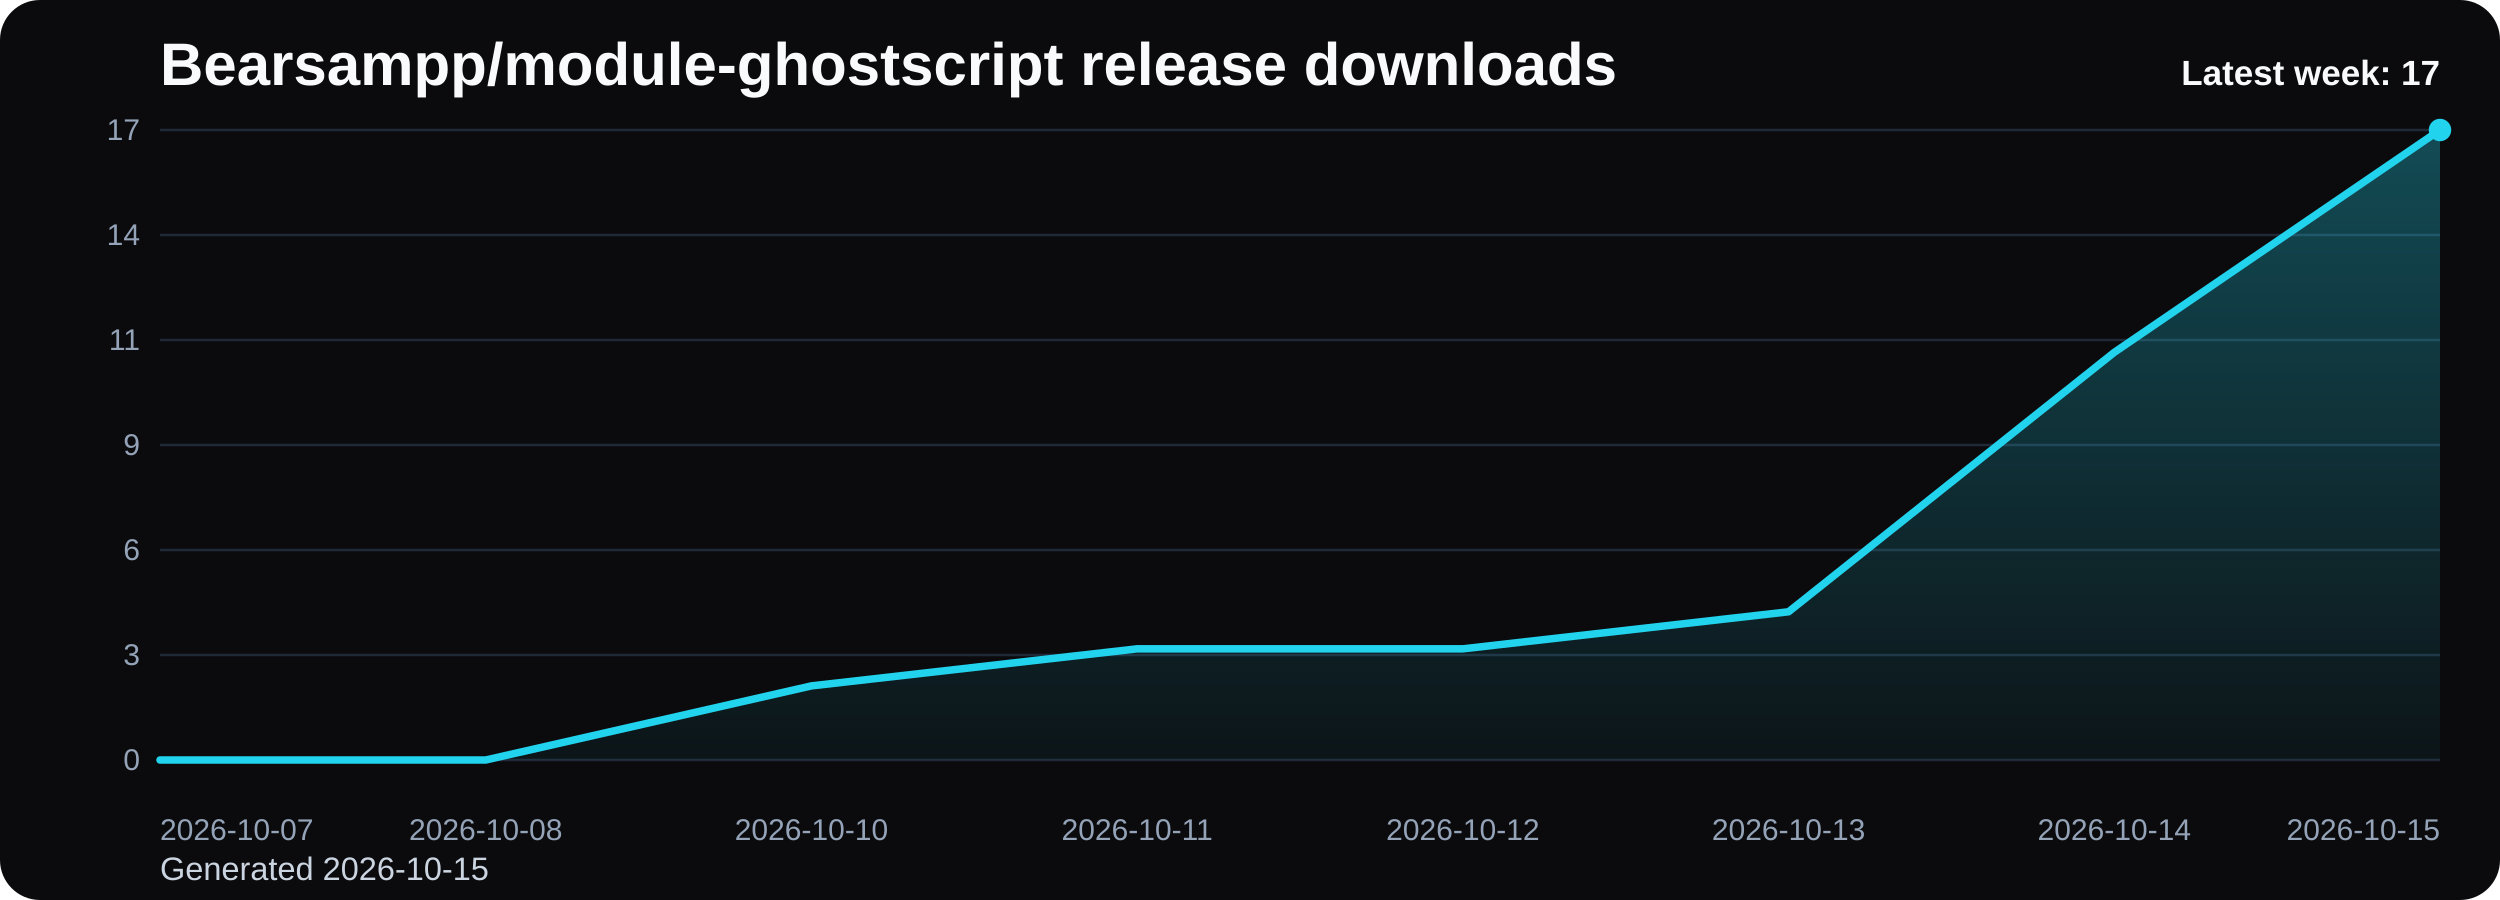
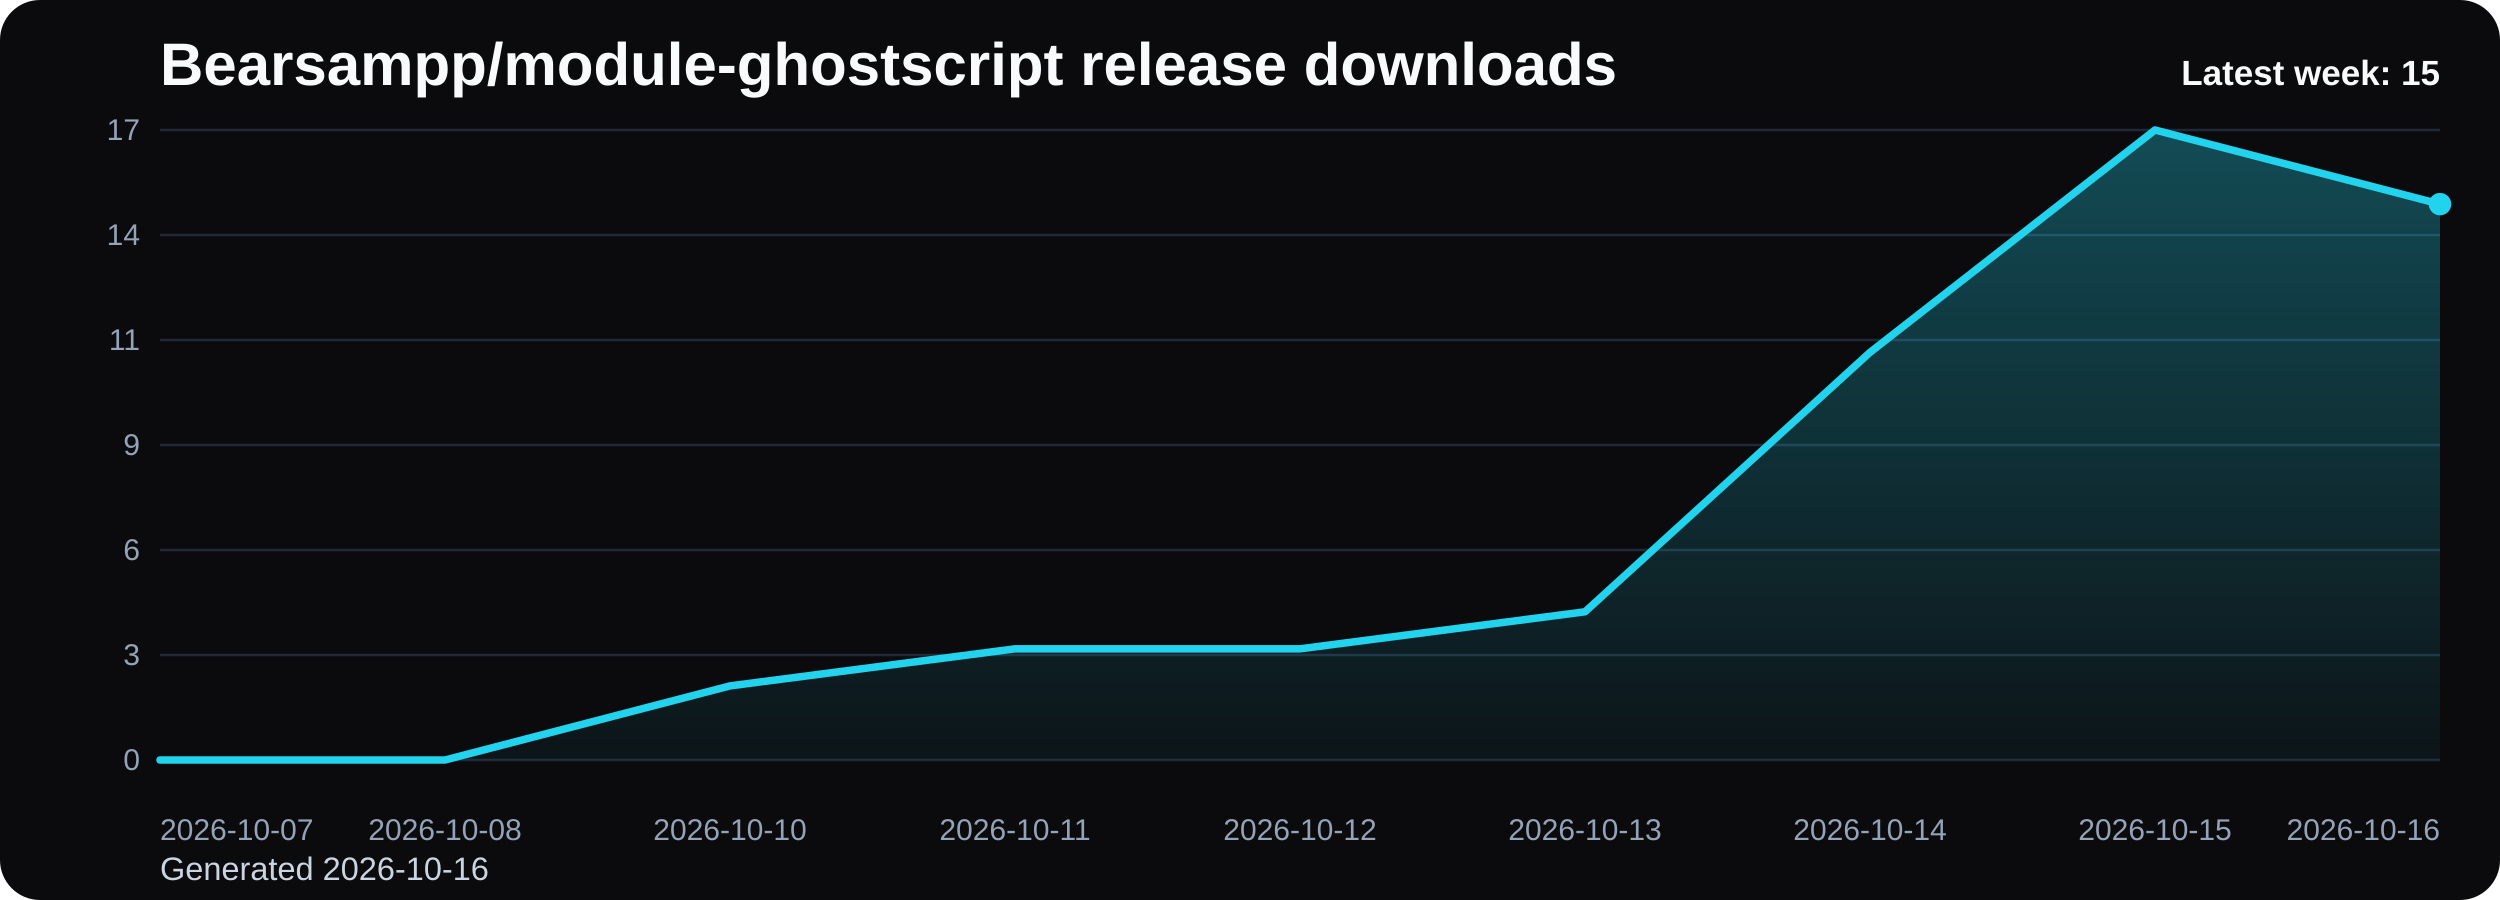
<svg xmlns="http://www.w3.org/2000/svg" viewBox="0 0 1000 360" role="img" aria-label="Bearsampp/module-ghostscript release downloads chart">
  <defs>
    <linearGradient id="fill-weekly-black" x1="0" y1="0" x2="0" y2="1">
      <stop offset="0%" stop-color="#22d3ee" stop-opacity="0.32" />
      <stop offset="100%" stop-color="#22d3ee" stop-opacity="0.05" />
    </linearGradient>
    <style>
      .bg { fill: #0b0b0d; }
      .title { font: 700 24px Arial, sans-serif; fill: #f8fafc; }
      .sub { font: 400 13px Arial, sans-serif; fill: #cbd5e1; }
      .grid { stroke: #1f2937; stroke-width: 1; }
      .axis { font: 400 12px Arial, sans-serif; fill: #94a3b8; }
      .line { fill: none; stroke: #22d3ee; stroke-width: 3; stroke-linecap: round; stroke-linejoin: round; }
      .dot { fill: #22d3ee; }
      .value { font: 600 11px Arial, sans-serif; fill: #cbd5e1; }
      .latest { font: 700 14px Arial, sans-serif; fill: #f8fafc; }
    </style>
  </defs>
  <rect class="bg" x="0" y="0" width="1000" height="360" rx="16" />
  <text class="title" x="64" y="34">Bearsampp/module-ghostscript release downloads</text>
-   <text class="sub" x="64" y="352">Generated 2026-10-15</text>
+   <text class="sub" x="64" y="352">Generated 2026-10-16</text>
  <line x1="64" y1="52.00" x2="976" y2="52.00" class="grid" />
  <text x="56" y="56.00" text-anchor="end" class="axis">17</text>
  <line x1="64" y1="94.00" x2="976" y2="94.00" class="grid" />
  <text x="56" y="98.00" text-anchor="end" class="axis">14</text>
  <line x1="64" y1="136.00" x2="976" y2="136.00" class="grid" />
  <text x="56" y="140.00" text-anchor="end" class="axis">11</text>
  <line x1="64" y1="178.00" x2="976" y2="178.00" class="grid" />
  <text x="56" y="182.00" text-anchor="end" class="axis">9</text>
  <line x1="64" y1="220.00" x2="976" y2="220.00" class="grid" />
  <text x="56" y="224.00" text-anchor="end" class="axis">6</text>
  <line x1="64" y1="262.00" x2="976" y2="262.00" class="grid" />
  <text x="56" y="266.00" text-anchor="end" class="axis">3</text>
  <line x1="64" y1="304.00" x2="976" y2="304.00" class="grid" />
  <text x="56" y="308.00" text-anchor="end" class="axis">0</text>
-   <path d="M 64.00 304 L 64.00 304.00 L 194.29 304.00 L 324.57 274.35 L 454.86 259.53 L 585.14 259.53 L 715.43 244.71 L 845.71 140.94 L 976.00 52.00 L 976.00 304 Z" fill="url(#fill-weekly-black)" />
-   <polyline class="line" points="64.00,304.00 194.29,304.00 324.57,274.35 454.86,259.53 585.14,259.53 715.43,244.71 845.71,140.94 976.00,52.00" />
-   <circle class="dot" cx="976.00" cy="52.00" r="4.5" />
+   <path d="M 64.00 304 L 64.00 304.00 L 178.00 304.00 L 292.00 274.35 L 406.00 259.53 L 520.00 259.53 L 634.00 244.71 L 748.00 140.94 L 862.00 52.00 L 976.00 81.65 L 976.00 304 Z" fill="url(#fill-weekly-black)" />
+   <polyline class="line" points="64.00,304.00 178.00,304.00 292.00,274.35 406.00,259.53 520.00,259.53 634.00,244.71 748.00,140.94 862.00,52.00 976.00,81.65" />
+   <circle class="dot" cx="976.00" cy="81.65" r="4.5" />
  <text class="axis" x="64.00" y="336" text-anchor="start">2026-10-07</text>
-   <text class="axis" x="194.29" y="336" text-anchor="middle">2026-10-08</text>
-   <text class="axis" x="324.57" y="336" text-anchor="middle">2026-10-10</text>
-   <text class="axis" x="454.86" y="336" text-anchor="middle">2026-10-11</text>
-   <text class="axis" x="585.14" y="336" text-anchor="middle">2026-10-12</text>
-   <text class="axis" x="715.43" y="336" text-anchor="middle">2026-10-13</text>
-   <text class="axis" x="845.71" y="336" text-anchor="middle">2026-10-14</text>
-   <text class="axis" x="976.00" y="336" text-anchor="end">2026-10-15</text>
-   <text class="latest" x="976" y="34" text-anchor="end">Latest week: 17</text>
+   <text class="axis" x="178.00" y="336" text-anchor="middle">2026-10-08</text>
+   <text class="axis" x="292.00" y="336" text-anchor="middle">2026-10-10</text>
+   <text class="axis" x="406.00" y="336" text-anchor="middle">2026-10-11</text>
+   <text class="axis" x="520.00" y="336" text-anchor="middle">2026-10-12</text>
+   <text class="axis" x="634.00" y="336" text-anchor="middle">2026-10-13</text>
+   <text class="axis" x="748.00" y="336" text-anchor="middle">2026-10-14</text>
+   <text class="axis" x="862.00" y="336" text-anchor="middle">2026-10-15</text>
+   <text class="axis" x="976.00" y="336" text-anchor="end">2026-10-16</text>
+   <text class="latest" x="976" y="34" text-anchor="end">Latest week: 15</text>
</svg>
